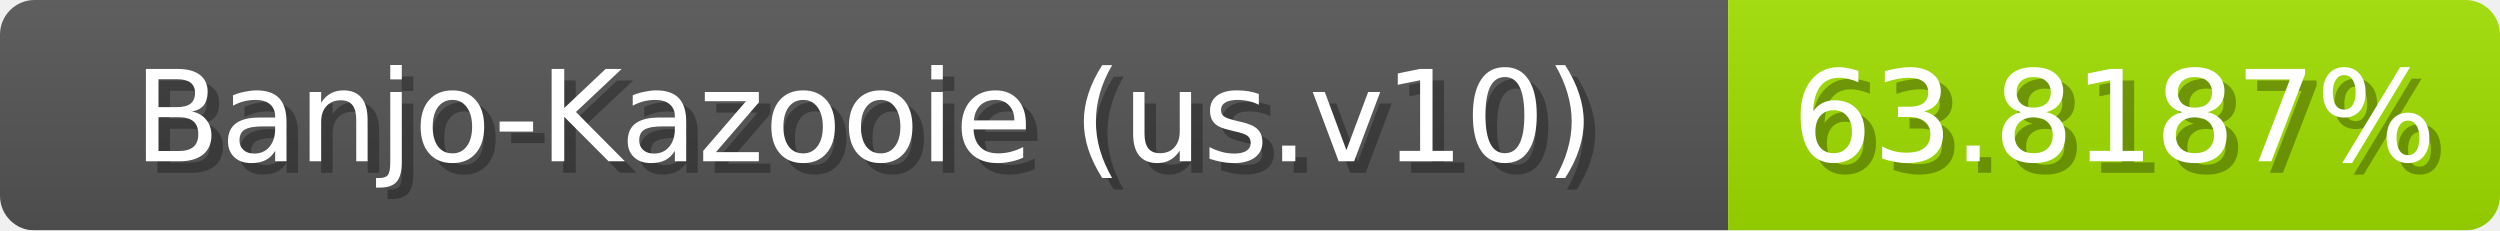
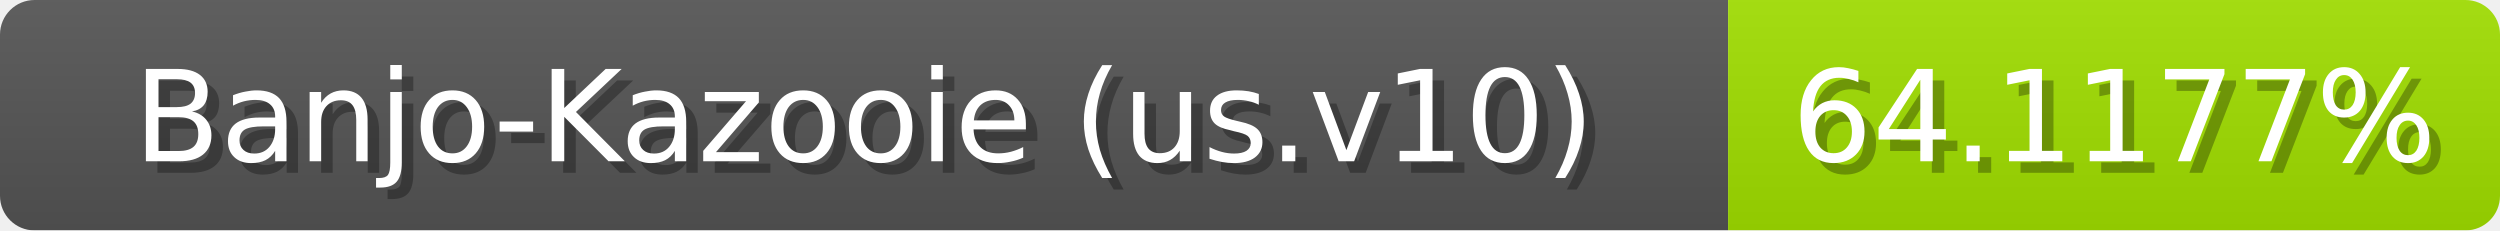
<svg xmlns="http://www.w3.org/2000/svg" width="217" height="20">
  <linearGradient id="b" x2="0" y2="100%">
    <stop offset="0" stop-color="#bbb" stop-opacity=".1" />
    <stop offset="1" stop-opacity=".1" />
  </linearGradient>
  <mask id="anybadge_1">
    <rect width="217" height="20" rx="3" fill="#fff" />
  </mask>
  <g mask="url(#anybadge_1)">
    <path fill="#555" d="M0 0h150v20H0z" />
-     <path fill="#a2e000" d="M150 0h67v20H150z" />
+     <path fill="#a1e000" d="M150 0h67v20H150z" />
    <path fill="url(#b)" d="M0 0h217v20H0z" />
  </g>
  <g fill="#fff" text-anchor="middle" font-family="DejaVu Sans,Verdana,Geneva,sans-serif" font-size="11">
    <text x="76.0" y="15" fill="#010101" fill-opacity=".3">Banjo-Kazooie (us.v10)</text>
    <text x="75.0" y="14">Banjo-Kazooie (us.v10)</text>
  </g>
  <g fill="#fff" text-anchor="middle" font-family="DejaVu Sans,Verdana,Geneva,sans-serif" font-size="11">
-     <text x="184.5" y="15" fill="#010101" fill-opacity=".3">63.8187%</text>
-     <text x="183.5" y="14">63.8187%</text>
+     <text x="184.5" y="15" fill="#010101" fill-opacity=".3">64.1177%</text>
+     <text x="183.5" y="14">64.1177%</text>
  </g>
</svg>
